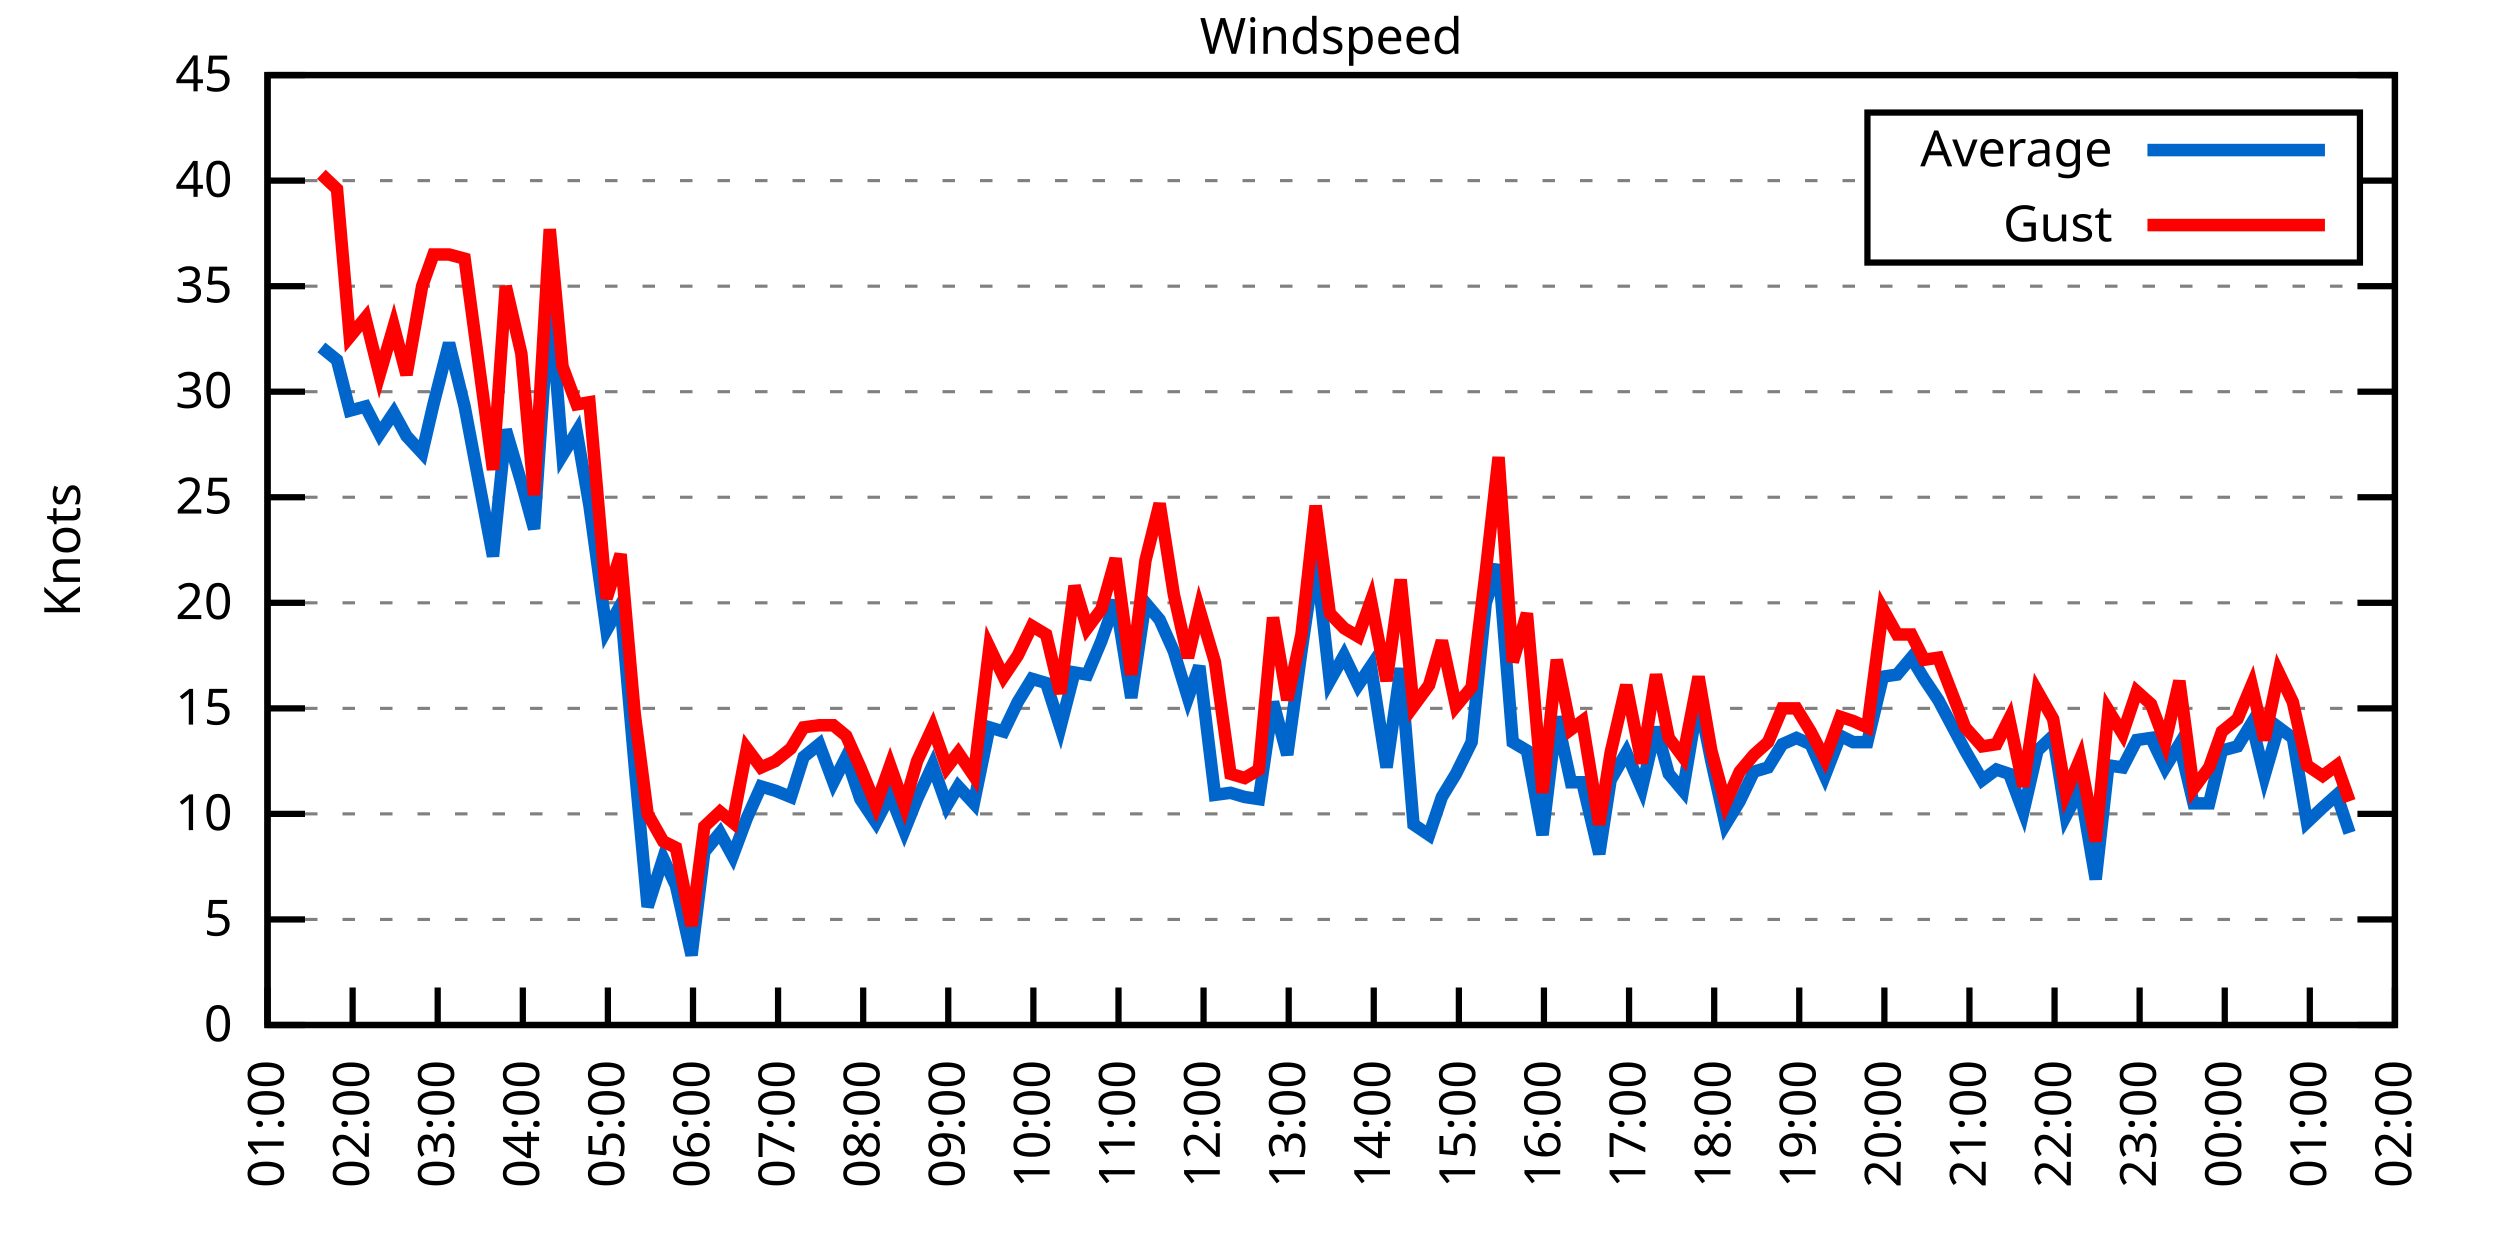
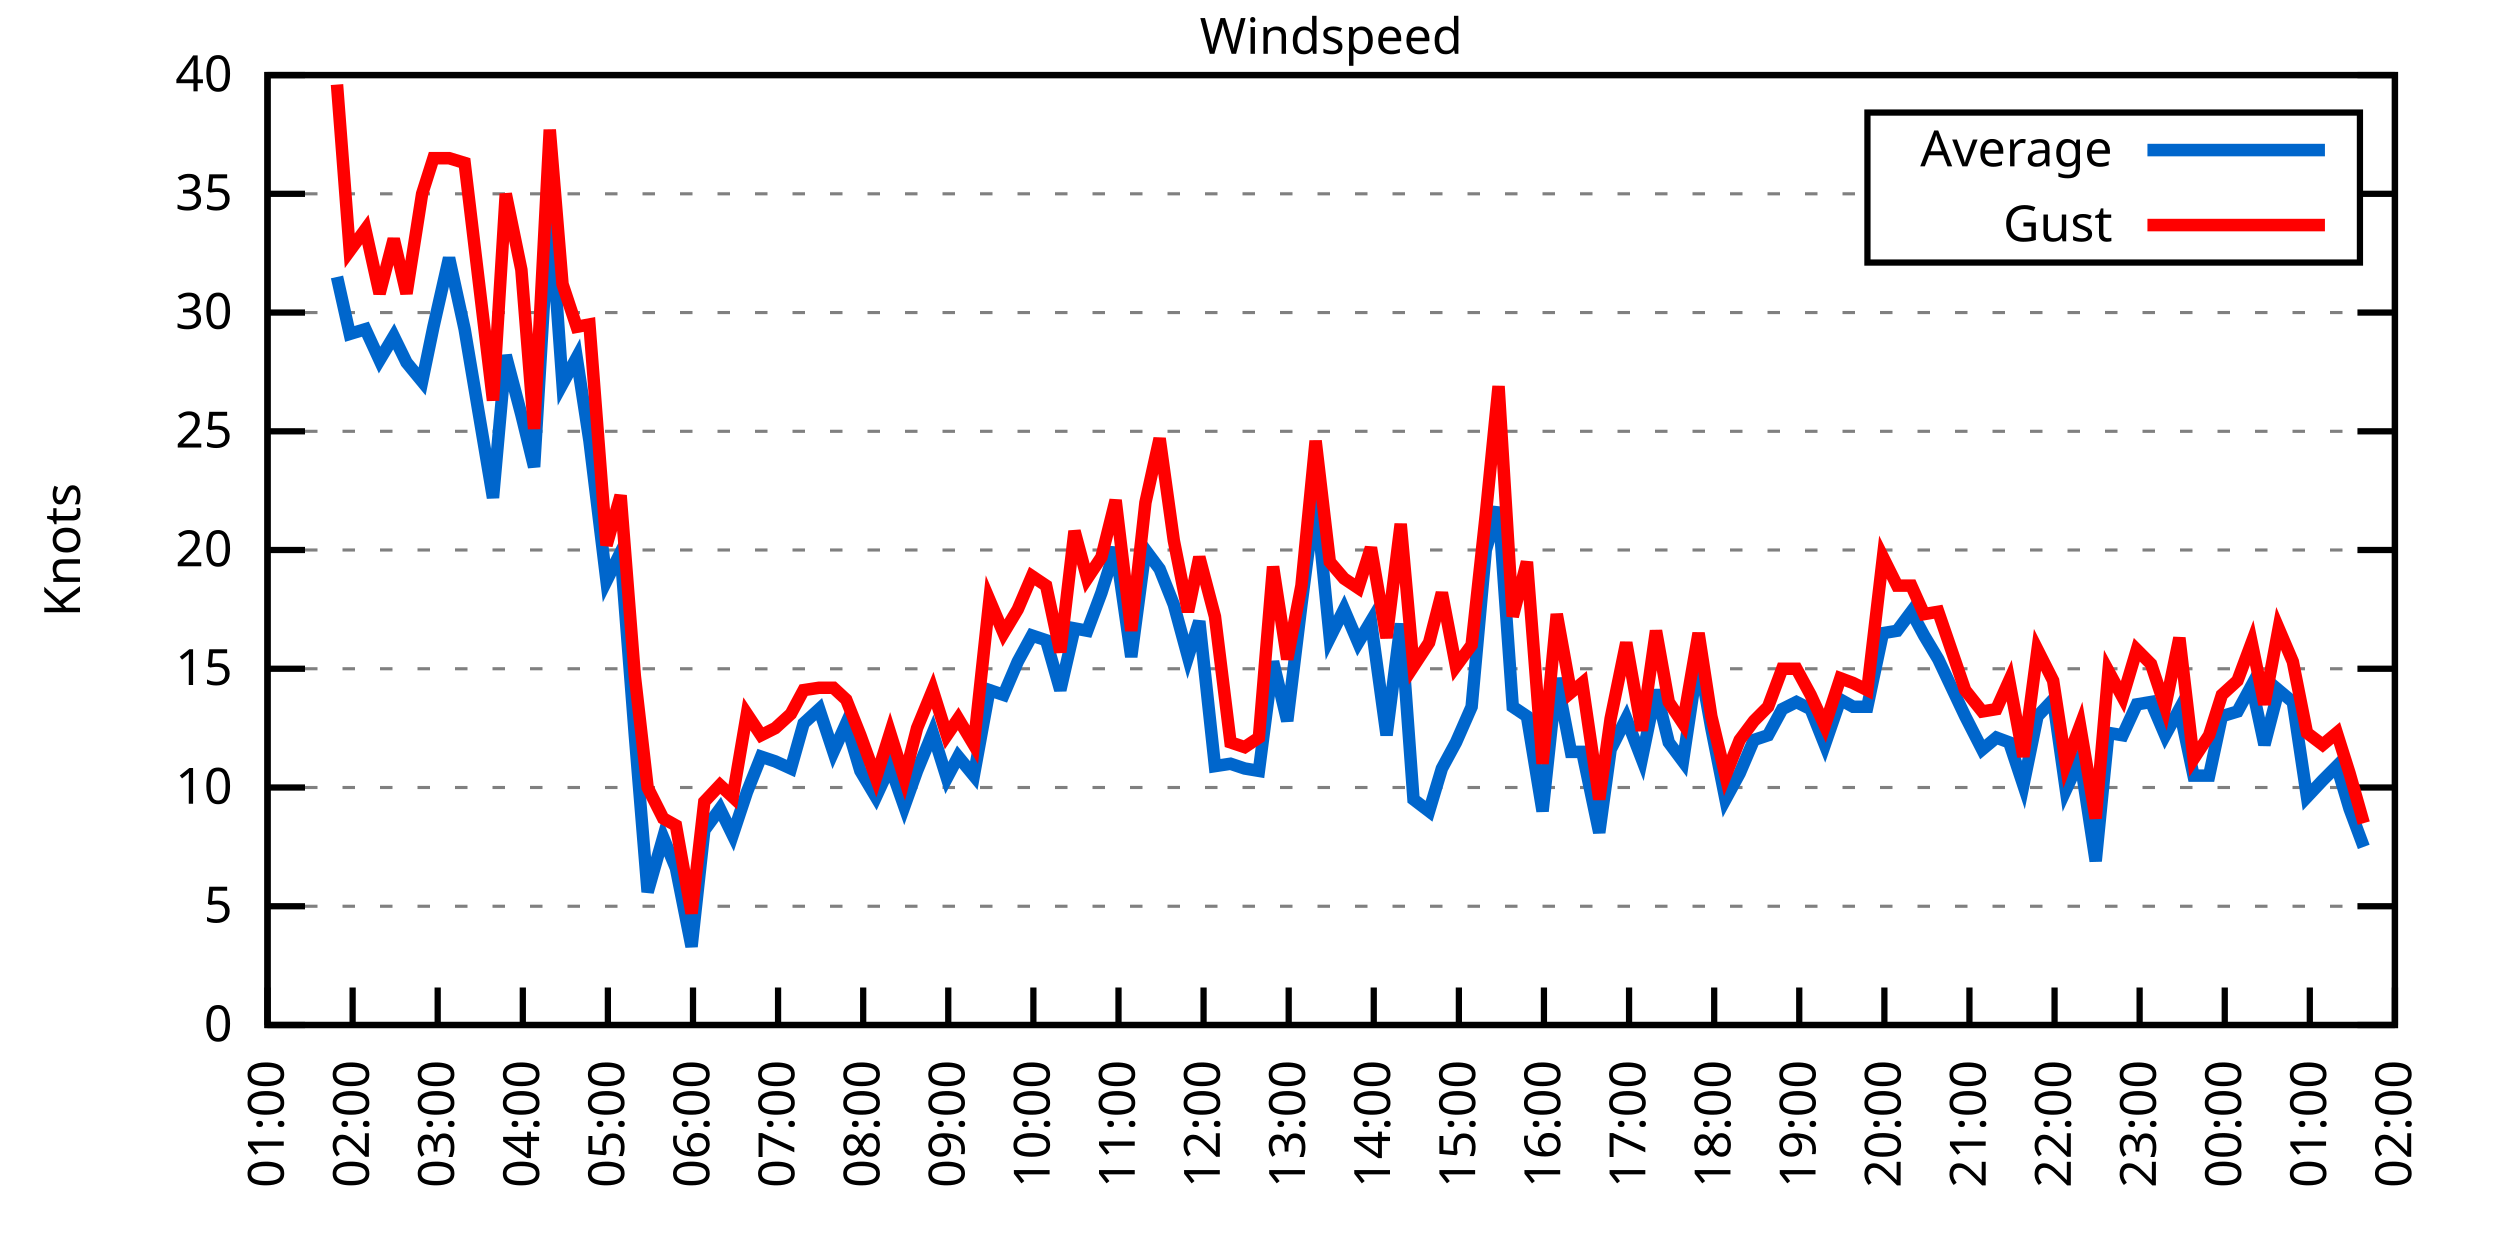
<svg xmlns="http://www.w3.org/2000/svg" xmlns:xlink="http://www.w3.org/1999/xlink" width="400" height="200" viewBox="0 0 400 200">
  <g id="gnuplot_canvas">
    <rect x="0" y="0" width="400" height="200" fill="none" />
    <defs>
      <circle id="gpDot" r="0.5" stroke-width="0.5" stroke="currentColor" />
      <path id="gpPt0" stroke-width="0.333" stroke="currentColor" d="M-1,0 h2 M0,-1 v2" />
      <path id="gpPt1" stroke-width="0.333" stroke="currentColor" d="M-1,-1 L1,1 M1,-1 L-1,1" />
      <path id="gpPt2" stroke-width="0.333" stroke="currentColor" d="M-1,0 L1,0 M0,-1 L0,1 M-1,-1 L1,1 M-1,1 L1,-1" />
      <rect id="gpPt3" stroke-width="0.333" stroke="currentColor" x="-1" y="-1" width="2" height="2" />
      <rect id="gpPt4" stroke-width="0.333" stroke="currentColor" fill="currentColor" x="-1" y="-1" width="2" height="2" />
      <circle id="gpPt5" stroke-width="0.333" stroke="currentColor" cx="0" cy="0" r="1" />
      <use xlink:href="#gpPt5" id="gpPt6" fill="currentColor" stroke="none" />
      <path id="gpPt7" stroke-width="0.333" stroke="currentColor" d="M0,-1.33 L-1.33,0.67 L1.33,0.67 z" />
      <use xlink:href="#gpPt7" id="gpPt8" fill="currentColor" stroke="none" />
      <use xlink:href="#gpPt7" id="gpPt9" stroke="currentColor" transform="rotate(180)" />
      <use xlink:href="#gpPt9" id="gpPt10" fill="currentColor" stroke="none" />
      <use xlink:href="#gpPt3" id="gpPt11" stroke="currentColor" transform="rotate(45)" />
      <use xlink:href="#gpPt11" id="gpPt12" fill="currentColor" stroke="none" />
      <path id="gpPt13" stroke-width="0.333" stroke="currentColor" d="M0,1.330 L1.265,0.411 L0.782,-1.067 L-0.782,-1.076 L-1.265,0.411 z" />
      <use xlink:href="#gpPt13" id="gpPt14" fill="currentColor" stroke="none" />
      <filter id="textbox" filterUnits="objectBoundingBox" x="0" y="0" height="1" width="1">
        <feFlood flood-color="white" flood-opacity="1" result="bgnd" />
        <feComposite in="SourceGraphic" in2="bgnd" operator="atop" />
      </filter>
      <filter id="greybox" filterUnits="objectBoundingBox" x="0" y="0" height="1" width="1">
        <feFlood flood-color="lightgrey" flood-opacity="1" result="grey" />
        <feComposite in="SourceGraphic" in2="grey" operator="atop" />
      </filter>
    </defs>
    <g fill="none" color="white" stroke="currentColor" stroke-width="1.00" stroke-linecap="butt" stroke-linejoin="miter">
</g>
    <g fill="none" color="black" stroke="currentColor" stroke-width="1.00" stroke-linecap="butt" stroke-linejoin="miter">
      <g stroke="none" shape-rendering="crispEdges">
        <polygon fill="rgb(255, 255, 255)" points="42.80,164.00 383.18,164.00 383.18,12.02 42.80,12.02 " />
      </g>
    </g>
    <g fill="none" color="black" stroke="currentColor" stroke-width="1.00" stroke-linecap="butt" stroke-linejoin="miter">
</g>
    <g fill="none" color="black" stroke="black" stroke-width="0.50" stroke-linecap="butt" stroke-linejoin="miter">
</g>
    <g fill="none" color="gray" stroke="currentColor" stroke-width="0.50" stroke-linecap="butt" stroke-linejoin="miter">
      <path stroke="gray" stroke-dasharray="2,4" class="gridline" d="M42.80,164.00 L383.19,164.00  " />
    </g>
    <g fill="none" color="gray" stroke="gray" stroke-width="1.00" stroke-linecap="butt" stroke-linejoin="miter">
</g>
    <g fill="none" color="black" stroke="currentColor" stroke-width="1.00" stroke-linecap="butt" stroke-linejoin="miter">
      <path stroke="black" d="M42.80,164.00 L48.80,164.00 M383.19,164.00 L377.19,164.00  " />
      <g transform="translate(37.20,166.60)" stroke="none" fill="black" font-family="Sans" font-size="8.00" text-anchor="end">
        <text>
          <tspan font-family="Sans"> 0</tspan>
        </text>
      </g>
    </g>
    <g fill="none" color="black" stroke="currentColor" stroke-width="1.00" stroke-linecap="butt" stroke-linejoin="miter">
</g>
    <g fill="none" color="black" stroke="black" stroke-width="0.50" stroke-linecap="butt" stroke-linejoin="miter">
</g>
    <g fill="none" color="gray" stroke="currentColor" stroke-width="0.50" stroke-linecap="butt" stroke-linejoin="miter">
-       <path stroke="gray" stroke-dasharray="2,4" class="gridline" d="M42.80,147.11 L383.19,147.11  " />
-     </g>
-     <g fill="none" color="gray" stroke="gray" stroke-width="1.00" stroke-linecap="butt" stroke-linejoin="miter">
- </g>
-     <g fill="none" color="black" stroke="currentColor" stroke-width="1.00" stroke-linecap="butt" stroke-linejoin="miter">
-       <path stroke="black" d="M42.80,147.11 L48.80,147.11 M383.19,147.11 L377.19,147.11  " />
-       <g transform="translate(37.20,149.71)" stroke="none" fill="black" font-family="Sans" font-size="8.00" text-anchor="end">
+       <path stroke="gray" stroke-dasharray="2,4" class="gridline" d="M42.80,145.00 L383.19,145.00  " />
+     </g>
+     <g fill="none" color="gray" stroke="gray" stroke-width="1.00" stroke-linecap="butt" stroke-linejoin="miter">
+ </g>
+     <g fill="none" color="black" stroke="currentColor" stroke-width="1.00" stroke-linecap="butt" stroke-linejoin="miter">
+       <path stroke="black" d="M42.80,145.00 L48.80,145.00 M383.19,145.00 L377.19,145.00  " />
+       <g transform="translate(37.20,147.60)" stroke="none" fill="black" font-family="Sans" font-size="8.00" text-anchor="end">
        <text>
          <tspan font-family="Sans"> 5</tspan>
        </text>
      </g>
    </g>
    <g fill="none" color="black" stroke="currentColor" stroke-width="1.00" stroke-linecap="butt" stroke-linejoin="miter">
</g>
    <g fill="none" color="black" stroke="black" stroke-width="0.50" stroke-linecap="butt" stroke-linejoin="miter">
</g>
    <g fill="none" color="gray" stroke="currentColor" stroke-width="0.50" stroke-linecap="butt" stroke-linejoin="miter">
-       <path stroke="gray" stroke-dasharray="2,4" class="gridline" d="M42.80,130.22 L383.19,130.22  " />
-     </g>
-     <g fill="none" color="gray" stroke="gray" stroke-width="1.00" stroke-linecap="butt" stroke-linejoin="miter">
- </g>
-     <g fill="none" color="black" stroke="currentColor" stroke-width="1.00" stroke-linecap="butt" stroke-linejoin="miter">
-       <path stroke="black" d="M42.80,130.22 L48.80,130.22 M383.19,130.22 L377.19,130.22  " />
-       <g transform="translate(37.20,132.82)" stroke="none" fill="black" font-family="Sans" font-size="8.00" text-anchor="end">
+       <path stroke="gray" stroke-dasharray="2,4" class="gridline" d="M42.80,126.00 L383.19,126.00  " />
+     </g>
+     <g fill="none" color="gray" stroke="gray" stroke-width="1.00" stroke-linecap="butt" stroke-linejoin="miter">
+ </g>
+     <g fill="none" color="black" stroke="currentColor" stroke-width="1.00" stroke-linecap="butt" stroke-linejoin="miter">
+       <path stroke="black" d="M42.80,126.00 L48.80,126.00 M383.19,126.00 L377.19,126.00  " />
+       <g transform="translate(37.20,128.60)" stroke="none" fill="black" font-family="Sans" font-size="8.00" text-anchor="end">
        <text>
          <tspan font-family="Sans"> 10</tspan>
        </text>
      </g>
    </g>
    <g fill="none" color="black" stroke="currentColor" stroke-width="1.00" stroke-linecap="butt" stroke-linejoin="miter">
</g>
    <g fill="none" color="black" stroke="black" stroke-width="0.50" stroke-linecap="butt" stroke-linejoin="miter">
</g>
    <g fill="none" color="gray" stroke="currentColor" stroke-width="0.50" stroke-linecap="butt" stroke-linejoin="miter">
-       <path stroke="gray" stroke-dasharray="2,4" class="gridline" d="M42.80,113.34 L383.19,113.34  " />
-     </g>
-     <g fill="none" color="gray" stroke="gray" stroke-width="1.00" stroke-linecap="butt" stroke-linejoin="miter">
- </g>
-     <g fill="none" color="black" stroke="currentColor" stroke-width="1.00" stroke-linecap="butt" stroke-linejoin="miter">
-       <path stroke="black" d="M42.80,113.34 L48.80,113.34 M383.19,113.34 L377.19,113.34  " />
-       <g transform="translate(37.20,115.94)" stroke="none" fill="black" font-family="Sans" font-size="8.00" text-anchor="end">
+       <path stroke="gray" stroke-dasharray="2,4" class="gridline" d="M42.80,107.00 L383.19,107.00  " />
+     </g>
+     <g fill="none" color="gray" stroke="gray" stroke-width="1.00" stroke-linecap="butt" stroke-linejoin="miter">
+ </g>
+     <g fill="none" color="black" stroke="currentColor" stroke-width="1.00" stroke-linecap="butt" stroke-linejoin="miter">
+       <path stroke="black" d="M42.80,107.00 L48.80,107.00 M383.19,107.00 L377.19,107.00  " />
+       <g transform="translate(37.20,109.60)" stroke="none" fill="black" font-family="Sans" font-size="8.00" text-anchor="end">
        <text>
          <tspan font-family="Sans"> 15</tspan>
        </text>
      </g>
    </g>
    <g fill="none" color="black" stroke="currentColor" stroke-width="1.00" stroke-linecap="butt" stroke-linejoin="miter">
</g>
    <g fill="none" color="black" stroke="black" stroke-width="0.50" stroke-linecap="butt" stroke-linejoin="miter">
</g>
    <g fill="none" color="gray" stroke="currentColor" stroke-width="0.50" stroke-linecap="butt" stroke-linejoin="miter">
-       <path stroke="gray" stroke-dasharray="2,4" class="gridline" d="M42.80,96.45 L383.19,96.45  " />
-     </g>
-     <g fill="none" color="gray" stroke="gray" stroke-width="1.00" stroke-linecap="butt" stroke-linejoin="miter">
- </g>
-     <g fill="none" color="black" stroke="currentColor" stroke-width="1.00" stroke-linecap="butt" stroke-linejoin="miter">
-       <path stroke="black" d="M42.80,96.45 L48.80,96.45 M383.19,96.45 L377.19,96.45  " />
-       <g transform="translate(37.20,99.05)" stroke="none" fill="black" font-family="Sans" font-size="8.00" text-anchor="end">
+       <path stroke="gray" stroke-dasharray="2,4" class="gridline" d="M42.80,88.00 L383.19,88.00  " />
+     </g>
+     <g fill="none" color="gray" stroke="gray" stroke-width="1.00" stroke-linecap="butt" stroke-linejoin="miter">
+ </g>
+     <g fill="none" color="black" stroke="currentColor" stroke-width="1.00" stroke-linecap="butt" stroke-linejoin="miter">
+       <path stroke="black" d="M42.80,88.00 L48.80,88.00 M383.19,88.00 L377.19,88.00  " />
+       <g transform="translate(37.20,90.60)" stroke="none" fill="black" font-family="Sans" font-size="8.00" text-anchor="end">
        <text>
          <tspan font-family="Sans"> 20</tspan>
        </text>
      </g>
    </g>
    <g fill="none" color="black" stroke="currentColor" stroke-width="1.00" stroke-linecap="butt" stroke-linejoin="miter">
</g>
    <g fill="none" color="black" stroke="black" stroke-width="0.50" stroke-linecap="butt" stroke-linejoin="miter">
</g>
    <g fill="none" color="gray" stroke="currentColor" stroke-width="0.50" stroke-linecap="butt" stroke-linejoin="miter">
-       <path stroke="gray" stroke-dasharray="2,4" class="gridline" d="M42.80,79.56 L383.19,79.56  " />
-     </g>
-     <g fill="none" color="gray" stroke="gray" stroke-width="1.00" stroke-linecap="butt" stroke-linejoin="miter">
- </g>
-     <g fill="none" color="black" stroke="currentColor" stroke-width="1.00" stroke-linecap="butt" stroke-linejoin="miter">
-       <path stroke="black" d="M42.80,79.56 L48.80,79.56 M383.19,79.56 L377.19,79.56  " />
-       <g transform="translate(37.20,82.16)" stroke="none" fill="black" font-family="Sans" font-size="8.00" text-anchor="end">
+       <path stroke="gray" stroke-dasharray="2,4" class="gridline" d="M42.80,69.01 L383.19,69.01  " />
+     </g>
+     <g fill="none" color="gray" stroke="gray" stroke-width="1.00" stroke-linecap="butt" stroke-linejoin="miter">
+ </g>
+     <g fill="none" color="black" stroke="currentColor" stroke-width="1.00" stroke-linecap="butt" stroke-linejoin="miter">
+       <path stroke="black" d="M42.80,69.01 L48.80,69.01 M383.19,69.01 L377.19,69.01  " />
+       <g transform="translate(37.20,71.61)" stroke="none" fill="black" font-family="Sans" font-size="8.00" text-anchor="end">
        <text>
          <tspan font-family="Sans"> 25</tspan>
        </text>
      </g>
    </g>
    <g fill="none" color="black" stroke="currentColor" stroke-width="1.00" stroke-linecap="butt" stroke-linejoin="miter">
</g>
    <g fill="none" color="black" stroke="black" stroke-width="0.50" stroke-linecap="butt" stroke-linejoin="miter">
</g>
    <g fill="none" color="gray" stroke="currentColor" stroke-width="0.50" stroke-linecap="butt" stroke-linejoin="miter">
-       <path stroke="gray" stroke-dasharray="2,4" class="gridline" d="M42.80,62.67 L383.19,62.67  " />
-     </g>
-     <g fill="none" color="gray" stroke="gray" stroke-width="1.00" stroke-linecap="butt" stroke-linejoin="miter">
- </g>
-     <g fill="none" color="black" stroke="currentColor" stroke-width="1.00" stroke-linecap="butt" stroke-linejoin="miter">
-       <path stroke="black" d="M42.80,62.67 L48.80,62.67 M383.19,62.67 L377.19,62.67  " />
-       <g transform="translate(37.20,65.27)" stroke="none" fill="black" font-family="Sans" font-size="8.00" text-anchor="end">
+       <path stroke="gray" stroke-dasharray="2,4" class="gridline" d="M42.80,50.01 L383.19,50.01  " />
+     </g>
+     <g fill="none" color="gray" stroke="gray" stroke-width="1.00" stroke-linecap="butt" stroke-linejoin="miter">
+ </g>
+     <g fill="none" color="black" stroke="currentColor" stroke-width="1.00" stroke-linecap="butt" stroke-linejoin="miter">
+       <path stroke="black" d="M42.80,50.01 L48.80,50.01 M383.19,50.01 L377.19,50.01  " />
+       <g transform="translate(37.20,52.61)" stroke="none" fill="black" font-family="Sans" font-size="8.00" text-anchor="end">
        <text>
          <tspan font-family="Sans"> 30</tspan>
        </text>
      </g>
    </g>
    <g fill="none" color="black" stroke="currentColor" stroke-width="1.00" stroke-linecap="butt" stroke-linejoin="miter">
</g>
    <g fill="none" color="black" stroke="black" stroke-width="0.50" stroke-linecap="butt" stroke-linejoin="miter">
</g>
    <g fill="none" color="gray" stroke="currentColor" stroke-width="0.50" stroke-linecap="butt" stroke-linejoin="miter">
-       <path stroke="gray" stroke-dasharray="2,4" class="gridline" d="M42.80,45.79 L383.19,45.79  " />
-     </g>
-     <g fill="none" color="gray" stroke="gray" stroke-width="1.00" stroke-linecap="butt" stroke-linejoin="miter">
- </g>
-     <g fill="none" color="black" stroke="currentColor" stroke-width="1.00" stroke-linecap="butt" stroke-linejoin="miter">
-       <path stroke="black" d="M42.80,45.79 L48.80,45.79 M383.19,45.79 L377.19,45.79  " />
-       <g transform="translate(37.20,48.39)" stroke="none" fill="black" font-family="Sans" font-size="8.00" text-anchor="end">
+       <path stroke="gray" stroke-dasharray="2,4" class="gridline" d="M42.80,31.01 L298.79,31.01 M377.59,31.01 L383.19,31.01  " />
+     </g>
+     <g fill="none" color="gray" stroke="gray" stroke-width="1.00" stroke-linecap="butt" stroke-linejoin="miter">
+ </g>
+     <g fill="none" color="black" stroke="currentColor" stroke-width="1.00" stroke-linecap="butt" stroke-linejoin="miter">
+       <path stroke="black" d="M42.80,31.01 L48.80,31.01 M383.19,31.01 L377.19,31.01  " />
+       <g transform="translate(37.20,33.61)" stroke="none" fill="black" font-family="Sans" font-size="8.00" text-anchor="end">
        <text>
          <tspan font-family="Sans"> 35</tspan>
-         </text>
-       </g>
-     </g>
-     <g fill="none" color="black" stroke="currentColor" stroke-width="1.00" stroke-linecap="butt" stroke-linejoin="miter">
- </g>
-     <g fill="none" color="black" stroke="black" stroke-width="0.50" stroke-linecap="butt" stroke-linejoin="miter">
- </g>
-     <g fill="none" color="gray" stroke="currentColor" stroke-width="0.50" stroke-linecap="butt" stroke-linejoin="miter">
-       <path stroke="gray" stroke-dasharray="2,4" class="gridline" d="M42.80,28.90 L298.79,28.90 M377.59,28.90 L383.19,28.90  " />
-     </g>
-     <g fill="none" color="gray" stroke="gray" stroke-width="1.00" stroke-linecap="butt" stroke-linejoin="miter">
- </g>
-     <g fill="none" color="black" stroke="currentColor" stroke-width="1.00" stroke-linecap="butt" stroke-linejoin="miter">
-       <path stroke="black" d="M42.80,28.90 L48.80,28.90 M383.19,28.90 L377.19,28.90  " />
-       <g transform="translate(37.20,31.50)" stroke="none" fill="black" font-family="Sans" font-size="8.00" text-anchor="end">
-         <text>
-           <tspan font-family="Sans"> 40</tspan>
        </text>
      </g>
    </g>
    <g fill="none" color="black" stroke="currentColor" stroke-width="1.00" stroke-linecap="butt" stroke-linejoin="miter">
</g>
    <g fill="none" color="black" stroke="black" stroke-width="0.50" stroke-linecap="butt" stroke-linejoin="miter">
</g>
    <g fill="none" color="gray" stroke="currentColor" stroke-width="0.50" stroke-linecap="butt" stroke-linejoin="miter">
      <path stroke="gray" stroke-dasharray="2,4" class="gridline" d="M42.80,12.01 L383.19,12.01  " />
    </g>
    <g fill="none" color="gray" stroke="gray" stroke-width="1.00" stroke-linecap="butt" stroke-linejoin="miter">
</g>
    <g fill="none" color="black" stroke="currentColor" stroke-width="1.00" stroke-linecap="butt" stroke-linejoin="miter">
      <path stroke="black" d="M42.80,12.01 L48.80,12.01 M383.19,12.01 L377.19,12.01  " />
      <g transform="translate(37.20,14.61)" stroke="none" fill="black" font-family="Sans" font-size="8.00" text-anchor="end">
        <text>
-           <tspan font-family="Sans"> 45</tspan>
+           <tspan font-family="Sans"> 40</tspan>
        </text>
      </g>
    </g>
    <g fill="none" color="black" stroke="currentColor" stroke-width="1.00" stroke-linecap="butt" stroke-linejoin="miter">
      <path stroke="black" d="M42.80,164.00 L42.80,158.00  " />
      <g transform="translate(45.40,169.60) rotate(270.00)" stroke="none" fill="black" font-family="Sans" font-size="8.00" text-anchor="end">
        <text>
          <tspan font-family="Sans">01:00</tspan>
        </text>
      </g>
    </g>
    <g fill="none" color="black" stroke="currentColor" stroke-width="1.00" stroke-linecap="butt" stroke-linejoin="miter">
      <path stroke="black" d="M56.42,164.00 L56.42,158.00  " />
      <g transform="translate(59.02,169.60) rotate(270.00)" stroke="none" fill="black" font-family="Sans" font-size="8.00" text-anchor="end">
        <text>
          <tspan font-family="Sans">02:00</tspan>
        </text>
      </g>
    </g>
    <g fill="none" color="black" stroke="currentColor" stroke-width="1.00" stroke-linecap="butt" stroke-linejoin="miter">
      <path stroke="black" d="M70.03,164.00 L70.03,158.00  " />
      <g transform="translate(72.63,169.60) rotate(270.00)" stroke="none" fill="black" font-family="Sans" font-size="8.00" text-anchor="end">
        <text>
          <tspan font-family="Sans">03:00</tspan>
        </text>
      </g>
    </g>
    <g fill="none" color="black" stroke="currentColor" stroke-width="1.00" stroke-linecap="butt" stroke-linejoin="miter">
      <path stroke="black" d="M83.65,164.00 L83.65,158.00  " />
      <g transform="translate(86.25,169.60) rotate(270.00)" stroke="none" fill="black" font-family="Sans" font-size="8.00" text-anchor="end">
        <text>
          <tspan font-family="Sans">04:00</tspan>
        </text>
      </g>
    </g>
    <g fill="none" color="black" stroke="currentColor" stroke-width="1.00" stroke-linecap="butt" stroke-linejoin="miter">
      <path stroke="black" d="M97.26,164.00 L97.26,158.00  " />
      <g transform="translate(99.86,169.60) rotate(270.00)" stroke="none" fill="black" font-family="Sans" font-size="8.00" text-anchor="end">
        <text>
          <tspan font-family="Sans">05:00</tspan>
        </text>
      </g>
    </g>
    <g fill="none" color="black" stroke="currentColor" stroke-width="1.00" stroke-linecap="butt" stroke-linejoin="miter">
      <path stroke="black" d="M110.88,164.00 L110.88,158.00  " />
      <g transform="translate(113.48,169.60) rotate(270.00)" stroke="none" fill="black" font-family="Sans" font-size="8.00" text-anchor="end">
        <text>
          <tspan font-family="Sans">06:00</tspan>
        </text>
      </g>
    </g>
    <g fill="none" color="black" stroke="currentColor" stroke-width="1.00" stroke-linecap="butt" stroke-linejoin="miter">
      <path stroke="black" d="M124.49,164.00 L124.49,158.00  " />
      <g transform="translate(127.09,169.60) rotate(270.00)" stroke="none" fill="black" font-family="Sans" font-size="8.00" text-anchor="end">
        <text>
          <tspan font-family="Sans">07:00</tspan>
        </text>
      </g>
    </g>
    <g fill="none" color="black" stroke="currentColor" stroke-width="1.00" stroke-linecap="butt" stroke-linejoin="miter">
      <path stroke="black" d="M138.11,164.00 L138.11,158.00  " />
      <g transform="translate(140.71,169.60) rotate(270.00)" stroke="none" fill="black" font-family="Sans" font-size="8.00" text-anchor="end">
        <text>
          <tspan font-family="Sans">08:00</tspan>
        </text>
      </g>
    </g>
    <g fill="none" color="black" stroke="currentColor" stroke-width="1.00" stroke-linecap="butt" stroke-linejoin="miter">
      <path stroke="black" d="M151.72,164.00 L151.72,158.00  " />
      <g transform="translate(154.32,169.60) rotate(270.00)" stroke="none" fill="black" font-family="Sans" font-size="8.00" text-anchor="end">
        <text>
          <tspan font-family="Sans">09:00</tspan>
        </text>
      </g>
    </g>
    <g fill="none" color="black" stroke="currentColor" stroke-width="1.00" stroke-linecap="butt" stroke-linejoin="miter">
      <path stroke="black" d="M165.34,164.00 L165.34,158.00  " />
      <g transform="translate(167.94,169.60) rotate(270.00)" stroke="none" fill="black" font-family="Sans" font-size="8.00" text-anchor="end">
        <text>
          <tspan font-family="Sans">10:00</tspan>
        </text>
      </g>
    </g>
    <g fill="none" color="black" stroke="currentColor" stroke-width="1.00" stroke-linecap="butt" stroke-linejoin="miter">
      <path stroke="black" d="M178.96,164.00 L178.96,158.00  " />
      <g transform="translate(181.56,169.60) rotate(270.00)" stroke="none" fill="black" font-family="Sans" font-size="8.00" text-anchor="end">
        <text>
          <tspan font-family="Sans">11:00</tspan>
        </text>
      </g>
    </g>
    <g fill="none" color="black" stroke="currentColor" stroke-width="1.00" stroke-linecap="butt" stroke-linejoin="miter">
      <path stroke="black" d="M192.57,164.00 L192.57,158.00  " />
      <g transform="translate(195.17,169.60) rotate(270.00)" stroke="none" fill="black" font-family="Sans" font-size="8.00" text-anchor="end">
        <text>
          <tspan font-family="Sans">12:00</tspan>
        </text>
      </g>
    </g>
    <g fill="none" color="black" stroke="currentColor" stroke-width="1.00" stroke-linecap="butt" stroke-linejoin="miter">
      <path stroke="black" d="M206.19,164.00 L206.19,158.00  " />
      <g transform="translate(208.79,169.60) rotate(270.00)" stroke="none" fill="black" font-family="Sans" font-size="8.00" text-anchor="end">
        <text>
          <tspan font-family="Sans">13:00</tspan>
        </text>
      </g>
    </g>
    <g fill="none" color="black" stroke="currentColor" stroke-width="1.00" stroke-linecap="butt" stroke-linejoin="miter">
      <path stroke="black" d="M219.80,164.00 L219.80,158.00  " />
      <g transform="translate(222.40,169.60) rotate(270.00)" stroke="none" fill="black" font-family="Sans" font-size="8.00" text-anchor="end">
        <text>
          <tspan font-family="Sans">14:00</tspan>
        </text>
      </g>
    </g>
    <g fill="none" color="black" stroke="currentColor" stroke-width="1.00" stroke-linecap="butt" stroke-linejoin="miter">
      <path stroke="black" d="M233.42,164.00 L233.42,158.00  " />
      <g transform="translate(236.02,169.60) rotate(270.00)" stroke="none" fill="black" font-family="Sans" font-size="8.00" text-anchor="end">
        <text>
          <tspan font-family="Sans">15:00</tspan>
        </text>
      </g>
    </g>
    <g fill="none" color="black" stroke="currentColor" stroke-width="1.00" stroke-linecap="butt" stroke-linejoin="miter">
      <path stroke="black" d="M247.03,164.00 L247.03,158.00  " />
      <g transform="translate(249.63,169.60) rotate(270.00)" stroke="none" fill="black" font-family="Sans" font-size="8.00" text-anchor="end">
        <text>
          <tspan font-family="Sans">16:00</tspan>
        </text>
      </g>
    </g>
    <g fill="none" color="black" stroke="currentColor" stroke-width="1.00" stroke-linecap="butt" stroke-linejoin="miter">
      <path stroke="black" d="M260.65,164.00 L260.65,158.00  " />
      <g transform="translate(263.25,169.60) rotate(270.00)" stroke="none" fill="black" font-family="Sans" font-size="8.00" text-anchor="end">
        <text>
          <tspan font-family="Sans">17:00</tspan>
        </text>
      </g>
    </g>
    <g fill="none" color="black" stroke="currentColor" stroke-width="1.00" stroke-linecap="butt" stroke-linejoin="miter">
      <path stroke="black" d="M274.27,164.00 L274.27,158.00  " />
      <g transform="translate(276.87,169.60) rotate(270.00)" stroke="none" fill="black" font-family="Sans" font-size="8.00" text-anchor="end">
        <text>
          <tspan font-family="Sans">18:00</tspan>
        </text>
      </g>
    </g>
    <g fill="none" color="black" stroke="currentColor" stroke-width="1.00" stroke-linecap="butt" stroke-linejoin="miter">
      <path stroke="black" d="M287.88,164.00 L287.88,158.00  " />
      <g transform="translate(290.48,169.60) rotate(270.00)" stroke="none" fill="black" font-family="Sans" font-size="8.00" text-anchor="end">
        <text>
          <tspan font-family="Sans">19:00</tspan>
        </text>
      </g>
    </g>
    <g fill="none" color="black" stroke="currentColor" stroke-width="1.00" stroke-linecap="butt" stroke-linejoin="miter">
      <path stroke="black" d="M301.50,164.00 L301.50,158.00  " />
      <g transform="translate(304.10,169.60) rotate(270.00)" stroke="none" fill="black" font-family="Sans" font-size="8.00" text-anchor="end">
        <text>
          <tspan font-family="Sans">20:00</tspan>
        </text>
      </g>
    </g>
    <g fill="none" color="black" stroke="currentColor" stroke-width="1.00" stroke-linecap="butt" stroke-linejoin="miter">
      <path stroke="black" d="M315.11,164.00 L315.11,158.00  " />
      <g transform="translate(317.71,169.60) rotate(270.00)" stroke="none" fill="black" font-family="Sans" font-size="8.00" text-anchor="end">
        <text>
          <tspan font-family="Sans">21:00</tspan>
        </text>
      </g>
    </g>
    <g fill="none" color="black" stroke="currentColor" stroke-width="1.00" stroke-linecap="butt" stroke-linejoin="miter">
      <path stroke="black" d="M328.73,164.00 L328.73,158.00  " />
      <g transform="translate(331.33,169.60) rotate(270.00)" stroke="none" fill="black" font-family="Sans" font-size="8.00" text-anchor="end">
        <text>
          <tspan font-family="Sans">22:00</tspan>
        </text>
      </g>
    </g>
    <g fill="none" color="black" stroke="currentColor" stroke-width="1.00" stroke-linecap="butt" stroke-linejoin="miter">
      <path stroke="black" d="M342.34,164.00 L342.34,158.00  " />
      <g transform="translate(344.94,169.60) rotate(270.00)" stroke="none" fill="black" font-family="Sans" font-size="8.00" text-anchor="end">
        <text>
          <tspan font-family="Sans">23:00</tspan>
        </text>
      </g>
    </g>
    <g fill="none" color="black" stroke="currentColor" stroke-width="1.00" stroke-linecap="butt" stroke-linejoin="miter">
      <path stroke="black" d="M355.96,164.00 L355.96,158.00  " />
      <g transform="translate(358.56,169.60) rotate(270.00)" stroke="none" fill="black" font-family="Sans" font-size="8.00" text-anchor="end">
        <text>
          <tspan font-family="Sans">00:00</tspan>
        </text>
      </g>
    </g>
    <g fill="none" color="black" stroke="currentColor" stroke-width="1.00" stroke-linecap="butt" stroke-linejoin="miter">
      <path stroke="black" d="M369.57,164.00 L369.57,158.00  " />
      <g transform="translate(372.17,169.60) rotate(270.00)" stroke="none" fill="black" font-family="Sans" font-size="8.00" text-anchor="end">
        <text>
          <tspan font-family="Sans">01:00</tspan>
        </text>
      </g>
    </g>
    <g fill="none" color="black" stroke="currentColor" stroke-width="1.00" stroke-linecap="butt" stroke-linejoin="miter">
      <path stroke="black" d="M383.19,164.00 L383.19,158.00  " />
      <g transform="translate(385.79,169.60) rotate(270.00)" stroke="none" fill="black" font-family="Sans" font-size="8.00" text-anchor="end">
        <text>
          <tspan font-family="Sans">02:00</tspan>
        </text>
      </g>
    </g>
    <g fill="none" color="black" stroke="currentColor" stroke-width="1.00" stroke-linecap="butt" stroke-linejoin="miter">
</g>
    <g fill="none" color="black" stroke="currentColor" stroke-width="1.00" stroke-linecap="butt" stroke-linejoin="miter">
      <path stroke="black" d="M42.80,12.01 L42.80,164.00 L383.19,164.00 L383.19,12.01 L42.80,12.01 Z  " />
    </g>
    <g fill="none" color="black" stroke="currentColor" stroke-width="1.00" stroke-linecap="butt" stroke-linejoin="miter">
</g>
    <g fill="none" color="black" stroke="currentColor" stroke-width="1.00" stroke-linecap="butt" stroke-linejoin="miter">
      <path stroke="black" d="M298.79,42.01 L298.79,18.01 L377.59,18.01 L377.59,42.01 L298.79,42.01 Z  " />
    </g>
    <g id="Windspeed_plot_1">
      <g fill="none" color="white" stroke="black" stroke-width="2.00" stroke-linecap="butt" stroke-linejoin="miter">
</g>
      <g fill="none" color="black" stroke="currentColor" stroke-width="2.00" stroke-linecap="butt" stroke-linejoin="miter">
        <g transform="translate(337.99,26.61)" stroke="none" fill="black" font-family="Sans" font-size="8.00" text-anchor="end">
          <text>
            <tspan font-family="Sans">Average</tspan>
          </text>
        </g>
      </g>
      <g fill="none" color="black" stroke="currentColor" stroke-width="2.00" stroke-linecap="butt" stroke-linejoin="miter">
-         <path stroke="rgb(  0, 102, 204)" d="M343.59,24.01 L371.99,24.01 M51.42,55.58 L53.92,57.61 L55.96,65.71 L58.46,65.04 L60.73,69.43 L63.00,66.05   L65.04,69.77 L67.54,72.47 L69.35,64.70 L71.85,54.90 L74.34,65.04 L78.88,89.02 L80.92,68.75 L83.42,77.20   L85.46,84.63 L87.96,47.47 L90.00,72.81 L92.27,69.09 L94.31,80.91 L97.04,100.84 L99.30,96.79 L101.57,122.79   L103.62,145.09 L106.11,137.32 L108.15,141.71 L110.65,152.85 L112.69,136.30 L115.19,133.26 L117.23,136.98 L119.50,130.90   L121.77,125.83 L124.04,126.51 L126.54,127.52 L128.58,121.11 L131.07,119.08 L133.34,125.16 L135.39,121.11 L137.66,127.86   L140.15,131.58 L142.42,127.18 L144.69,132.93 L146.73,127.86 L149.23,122.46 L151.50,128.87 L153.31,125.83 L155.81,128.54   L158.31,116.38 L160.57,117.05 L162.84,112.32 L165.11,108.61 L167.38,109.28 L169.65,116.38 L171.92,107.59 L173.96,107.93   L176.23,102.53 L178.50,96.11 L181.00,111.65 L183.27,96.45 L185.54,99.15 L187.81,104.22 L190.08,111.65 L191.89,106.58   L194.39,127.18 L196.88,126.85 L199.15,127.52 L201.42,127.86 L203.69,112.32 L205.96,120.77 L208.23,104.22 L210.50,88.68   L212.77,108.95 L215.04,104.89 L217.31,109.62 L219.35,106.58 L221.85,122.79 L224.11,106.92 L226.16,131.91 L228.65,133.60   L230.70,127.52 L232.96,123.81 L235.46,118.74 L237.73,96.45 L239.77,90.37 L242.04,118.74 L244.31,120.09 L246.81,133.60   L249.08,114.69 L251.35,125.16 L253.16,125.16 L255.88,136.64 L257.70,124.82 L260.20,120.43 L262.69,126.17 L264.96,116.38   L267.00,123.81 L269.27,126.51 L271.77,111.65 L273.81,121.78 L276.08,131.91 L278.35,128.20 L280.62,123.47 L282.89,122.79   L285.16,119.08 L287.43,118.07 L289.70,119.08 L291.97,124.14 L294.46,117.73 L296.50,118.74 L298.77,118.74 L301.27,108.27   L303.54,107.93 L305.81,105.23 L307.85,108.61 L310.12,111.99 L314.43,120.09 L317.15,124.82 L319.42,123.13 L321.47,123.81   L323.74,129.89 L326.00,120.09 L328.50,117.73 L330.54,130.56 L332.81,126.17 L335.31,140.69 L337.35,122.46 L339.62,122.79   L341.89,118.40 L344.16,118.07 L346.43,122.79 L348.70,119.08 L350.97,128.54 L353.46,128.54 L355.50,120.09 L358.00,119.42   L360.27,115.70 L362.31,124.14 L364.58,116.38 L366.85,118.07 L369.12,131.58 L371.62,129.21 L373.89,127.18 L375.93,133.26    " />
+         <path stroke="rgb(  0, 102, 204)" d="M343.59,24.01 L371.99,24.01 M53.92,44.31 L55.96,53.43 L58.46,52.67 L60.73,57.61 L63.00,53.81 L65.04,57.99   L67.54,61.03 L69.35,52.29 L71.85,41.27 L74.34,52.67 L78.88,79.65 L80.92,56.85 L83.42,66.35 L85.46,74.71   L87.96,32.91 L90.00,61.41 L92.27,57.23 L94.31,70.53 L97.04,92.94 L99.30,88.38 L101.57,117.64 L103.62,142.72   L106.11,133.98 L108.15,138.92 L110.65,151.46 L112.69,132.84 L115.19,129.42 L117.23,133.60 L119.50,126.76 L121.77,121.06   L124.04,121.82 L126.54,122.96 L128.58,115.74 L131.07,113.46 L133.34,120.30 L135.39,115.74 L137.66,123.34 L140.15,127.52   L142.42,122.58 L144.69,129.04 L146.73,123.34 L149.23,117.26 L151.50,124.48 L153.31,121.06 L155.81,124.10 L158.31,110.42   L160.57,111.18 L162.84,105.86 L165.11,101.68 L167.38,102.44 L169.65,110.42 L171.92,100.54 L173.96,100.92 L176.23,94.84   L178.50,87.63 L181.00,105.10 L183.27,88.00 L185.54,91.04 L187.81,96.74 L190.08,105.10 L191.89,99.40 L194.39,122.58   L196.88,122.20 L199.15,122.96 L201.42,123.34 L203.69,105.86 L205.96,115.36 L208.23,96.74 L210.50,79.27 L212.77,102.06   L215.04,97.50 L217.31,102.82 L219.35,99.40 L221.85,117.64 L224.11,99.78 L226.16,127.90 L228.65,129.80 L230.70,122.96   L232.96,118.78 L235.46,113.08 L237.73,88.00 L239.77,81.17 L242.04,113.08 L244.31,114.60 L246.81,129.80 L249.08,108.52   L251.35,120.30 L253.16,120.30 L255.88,133.22 L257.70,119.92 L260.20,114.98 L262.69,121.44 L264.96,110.42 L267.00,118.78   L269.27,121.82 L271.77,105.10 L273.81,116.50 L276.08,127.90 L278.35,123.72 L280.62,118.40 L282.89,117.64 L285.16,113.46   L287.43,112.32 L289.70,113.46 L291.97,119.16 L294.46,111.94 L296.50,113.08 L298.77,113.08 L301.27,101.30 L303.54,100.92   L305.81,97.88 L307.85,101.68 L310.12,105.48 L314.43,114.60 L317.15,119.92 L319.42,118.02 L321.47,118.78 L323.74,125.62   L326.00,114.60 L328.50,111.94 L330.54,126.38 L332.81,121.44 L335.31,137.78 L337.35,117.26 L339.62,117.64 L341.89,112.70   L344.16,112.32 L346.43,117.64 L348.70,113.46 L350.97,124.10 L353.46,124.10 L355.50,114.60 L358.00,113.84 L360.27,109.66   L362.31,119.16 L364.58,110.42 L366.85,112.32 L369.12,127.52 L371.62,124.86 L373.89,122.58 L375.93,129.42 L378.20,135.50    " />
      </g>
    </g>
    <g id="Windspeed_plot_2">
      <g fill="none" color="black" stroke="currentColor" stroke-width="2.00" stroke-linecap="butt" stroke-linejoin="miter">
        <g transform="translate(337.99,38.61)" stroke="none" fill="black" font-family="Sans" font-size="8.00" text-anchor="end">
          <text>
            <tspan font-family="Sans">Gust</tspan>
          </text>
        </g>
      </g>
      <g fill="none" color="black" stroke="currentColor" stroke-width="2.00" stroke-linecap="butt" stroke-linejoin="miter">
-         <path stroke="rgb(255,   0,   0)" d="M343.59,36.01 L371.99,36.01 M51.42,27.88 L53.92,30.25 L55.96,53.89 L58.46,50.85 L60.73,59.97 L63.00,52.20   L65.04,59.97 L67.54,45.79 L69.35,40.72 L71.85,40.72 L74.34,41.39 L78.88,75.17 L80.92,45.79 L83.42,56.59   L85.46,79.22 L87.96,36.67 L90.00,58.62 L92.27,64.70 L94.31,64.36 L97.04,95.77 L99.30,88.68 L101.57,114.35   L103.62,130.22 L106.11,134.62 L108.15,135.63 L110.65,148.13 L112.69,132.25 L115.19,129.89 L117.23,131.58 L119.50,119.75   L121.77,122.79 L124.04,121.78 L126.54,119.75 L128.58,116.38 L131.07,116.04 L133.34,116.04 L135.39,117.73 L137.66,122.79   L140.15,128.87 L142.42,122.46 L144.69,128.87 L146.73,121.78 L149.23,116.38 L151.50,122.79 L153.31,120.43 L155.81,124.14   L158.31,103.54 L160.57,108.27 L162.84,104.89 L165.11,100.16 L167.38,101.52 L169.65,110.97 L171.92,93.75 L173.96,100.50   L176.23,97.46 L178.50,89.36 L181.00,107.93 L183.27,89.69 L185.54,80.57 L187.81,95.10 L190.08,105.23 L191.89,97.46   L194.39,105.91 L196.88,123.81 L199.15,124.48 L201.42,123.13 L203.69,98.81 L205.96,111.99 L208.23,101.52 L210.50,80.91   L212.77,98.14 L215.04,100.50 L217.31,101.85 L219.35,96.11 L221.85,108.95 L224.11,92.73 L226.16,113.00 L228.65,109.62   L230.70,102.53 L232.96,113.00 L235.46,109.96 L237.73,91.38 L239.77,73.14 L242.04,105.91 L244.31,98.14 L246.81,126.85   L249.08,105.57 L251.35,116.71 L253.16,115.36 L255.88,131.91 L257.70,120.43 L260.20,109.62 L262.69,122.12 L264.96,107.93   L267.00,118.07 L269.27,121.11 L271.77,108.27 L273.81,120.09 L276.08,128.54 L278.35,123.47 L280.62,120.77 L282.89,118.74   L285.16,113.34 L287.43,113.34 L289.70,117.05 L291.97,121.44 L294.46,114.69 L296.50,115.36 L298.77,116.38 L301.27,97.46   L303.54,101.52 L305.81,101.52 L307.85,105.57 L310.12,105.23 L314.43,116.38 L317.15,119.42 L319.42,119.08 L321.47,115.03   L323.74,125.83 L326.00,110.63 L328.50,115.03 L330.54,126.85 L332.81,121.44 L335.31,134.62 L337.35,113.67 L339.62,117.39   L341.89,110.63 L344.16,112.66 L346.43,118.74 L348.70,108.95 L350.97,126.17 L353.46,122.79 L355.50,117.05 L358.00,115.03   L360.27,109.62 L362.31,118.40 L364.58,107.59 L366.85,112.32 L369.12,122.46 L371.62,124.14 L373.89,122.46 L375.93,128.20    " />
+         <path stroke="rgb(255,   0,   0)" d="M343.59,36.01 L371.99,36.01 M53.92,13.53 L55.96,40.13 L58.46,36.71 L60.73,46.97 L63.00,38.23 L65.04,46.97   L67.54,31.01 L69.35,25.31 L71.85,25.31 L74.34,26.07 L78.88,64.07 L80.92,31.01 L83.42,43.17 L85.46,68.63   L87.96,20.75 L90.00,45.45 L92.27,52.29 L94.31,51.91 L97.04,87.25 L99.30,79.27 L101.57,108.14 L103.62,126.00   L106.11,130.94 L108.15,132.08 L110.65,146.14 L112.69,128.28 L115.19,125.62 L117.23,127.52 L119.50,114.22 L121.77,117.64   L124.04,116.50 L126.54,114.22 L128.58,110.42 L131.07,110.04 L133.34,110.04 L135.39,111.94 L137.66,117.64 L140.15,124.48   L142.42,117.26 L144.69,124.48 L146.73,116.50 L149.23,110.42 L151.50,117.64 L153.31,114.98 L155.81,119.16 L158.31,95.98   L160.57,101.30 L162.84,97.50 L165.11,92.18 L167.38,93.70 L169.65,104.34 L171.92,84.97 L173.96,92.56 L176.23,89.14   L178.50,80.03 L181.00,100.92 L183.27,80.41 L185.54,70.15 L187.81,86.49 L190.08,97.88 L191.89,89.14 L194.39,98.64   L196.88,118.78 L199.15,119.54 L201.42,118.02 L203.69,90.66 L205.96,105.48 L208.23,93.70 L210.50,70.53 L212.77,89.90   L215.04,92.56 L217.31,94.08 L219.35,87.63 L221.85,102.06 L224.11,83.83 L226.16,106.62 L228.65,102.82 L230.70,94.84   L232.96,106.62 L235.46,103.20 L237.73,82.31 L239.77,61.79 L242.04,98.64 L244.31,89.90 L246.81,122.20 L249.08,98.26   L251.35,110.80 L253.16,109.28 L255.88,127.90 L257.70,114.98 L260.20,102.82 L262.69,116.88 L264.96,100.92 L267.00,112.32   L269.27,115.74 L271.77,101.30 L273.81,114.60 L276.08,124.10 L278.35,118.40 L280.62,115.36 L282.89,113.08 L285.16,107.00   L287.43,107.00 L289.70,111.18 L291.97,116.12 L294.46,108.52 L296.50,109.28 L298.77,110.42 L301.27,89.14 L303.54,93.70   L305.81,93.70 L307.85,98.26 L310.12,97.88 L314.43,110.42 L317.15,113.84 L319.42,113.46 L321.47,108.90 L323.74,121.06   L326.00,103.96 L328.50,108.90 L330.54,122.20 L332.81,116.12 L335.31,130.94 L337.35,107.38 L339.62,111.56 L341.89,103.96   L344.16,106.24 L346.43,113.08 L348.70,102.06 L350.97,121.44 L353.46,117.64 L355.50,111.18 L358.00,108.90 L360.27,102.82   L362.31,112.70 L364.58,100.54 L366.85,105.86 L369.12,117.26 L371.62,119.16 L373.89,117.26 L375.93,123.72 L378.20,131.70    " />
      </g>
    </g>
    <g fill="none" color="black" stroke="currentColor" stroke-width="2.00" stroke-linecap="butt" stroke-linejoin="miter">
</g>
    <g fill="none" color="black" stroke="black" stroke-width="1.00" stroke-linecap="butt" stroke-linejoin="miter">
</g>
    <g fill="none" color="black" stroke="currentColor" stroke-width="1.00" stroke-linecap="butt" stroke-linejoin="miter">
      <path stroke="black" d="M42.80,12.01 L42.80,164.00 L383.19,164.00 L383.19,12.01 L42.80,12.01 Z  " />
      <g transform="translate(12.80,88.01) rotate(270.00)" stroke="none" fill="black" font-family="Sans" font-size="8.00" text-anchor="middle">
        <text>
          <tspan font-family="Sans">Knots</tspan>
        </text>
      </g>
    </g>
    <g fill="none" color="black" stroke="currentColor" stroke-width="1.00" stroke-linecap="butt" stroke-linejoin="miter">
</g>
    <g fill="none" color="black" stroke="currentColor" stroke-width="1.00" stroke-linecap="butt" stroke-linejoin="miter">
      <g transform="translate(212.99,8.61)" stroke="none" fill="black" font-family="Sans" font-size="8.00" text-anchor="middle">
        <text>
          <tspan font-family="Sans">Windspeed</tspan>
        </text>
      </g>
    </g>
    <g fill="none" color="black" stroke="currentColor" stroke-width="1.00" stroke-linecap="butt" stroke-linejoin="miter">
</g>
  </g>
</svg>
